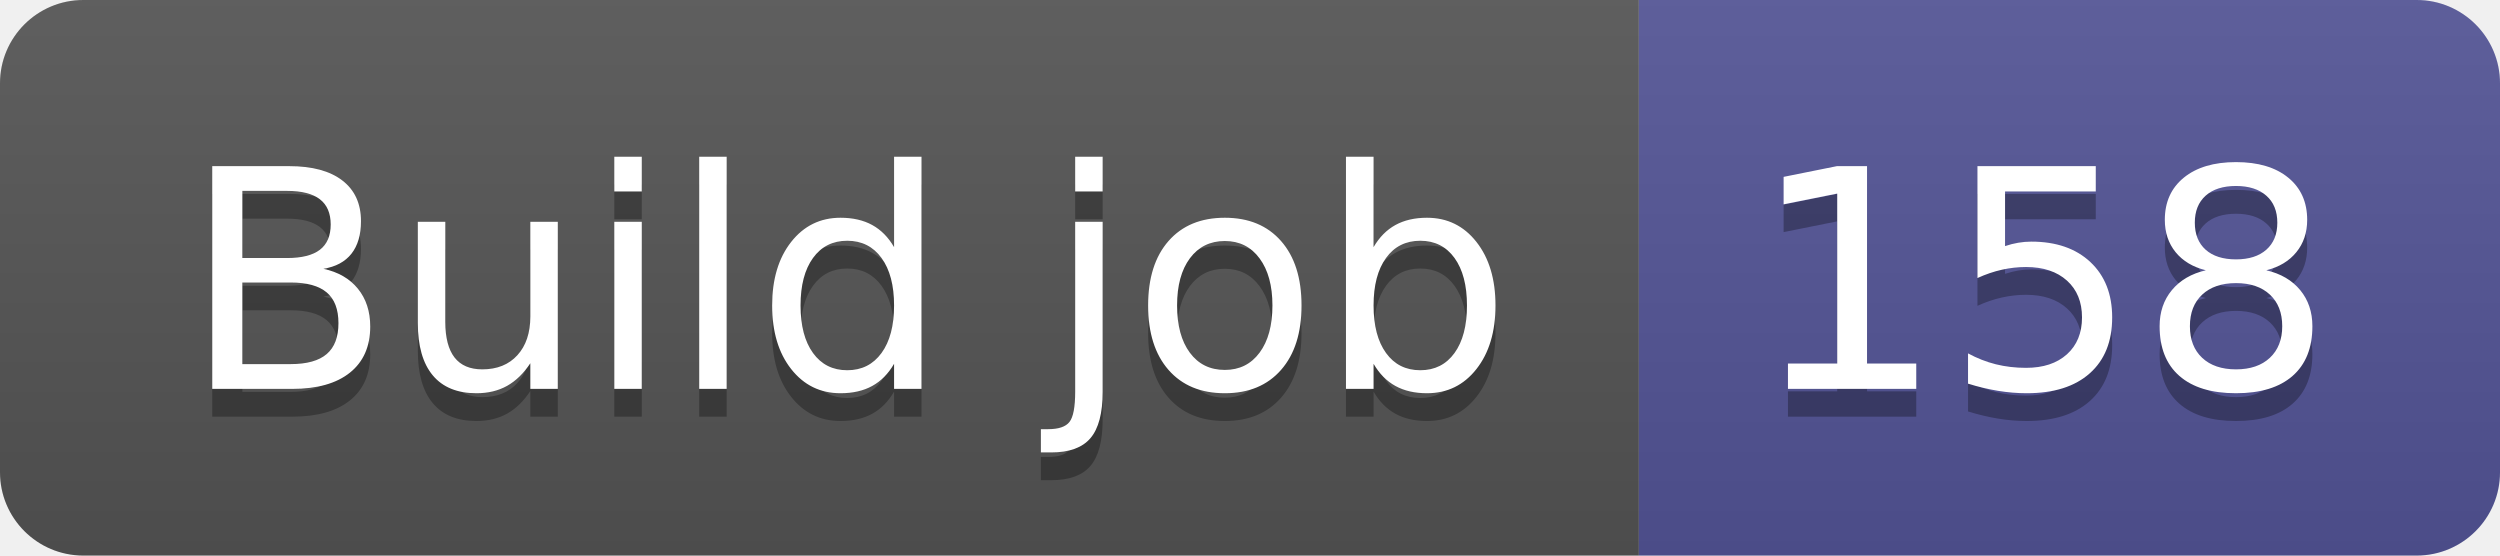
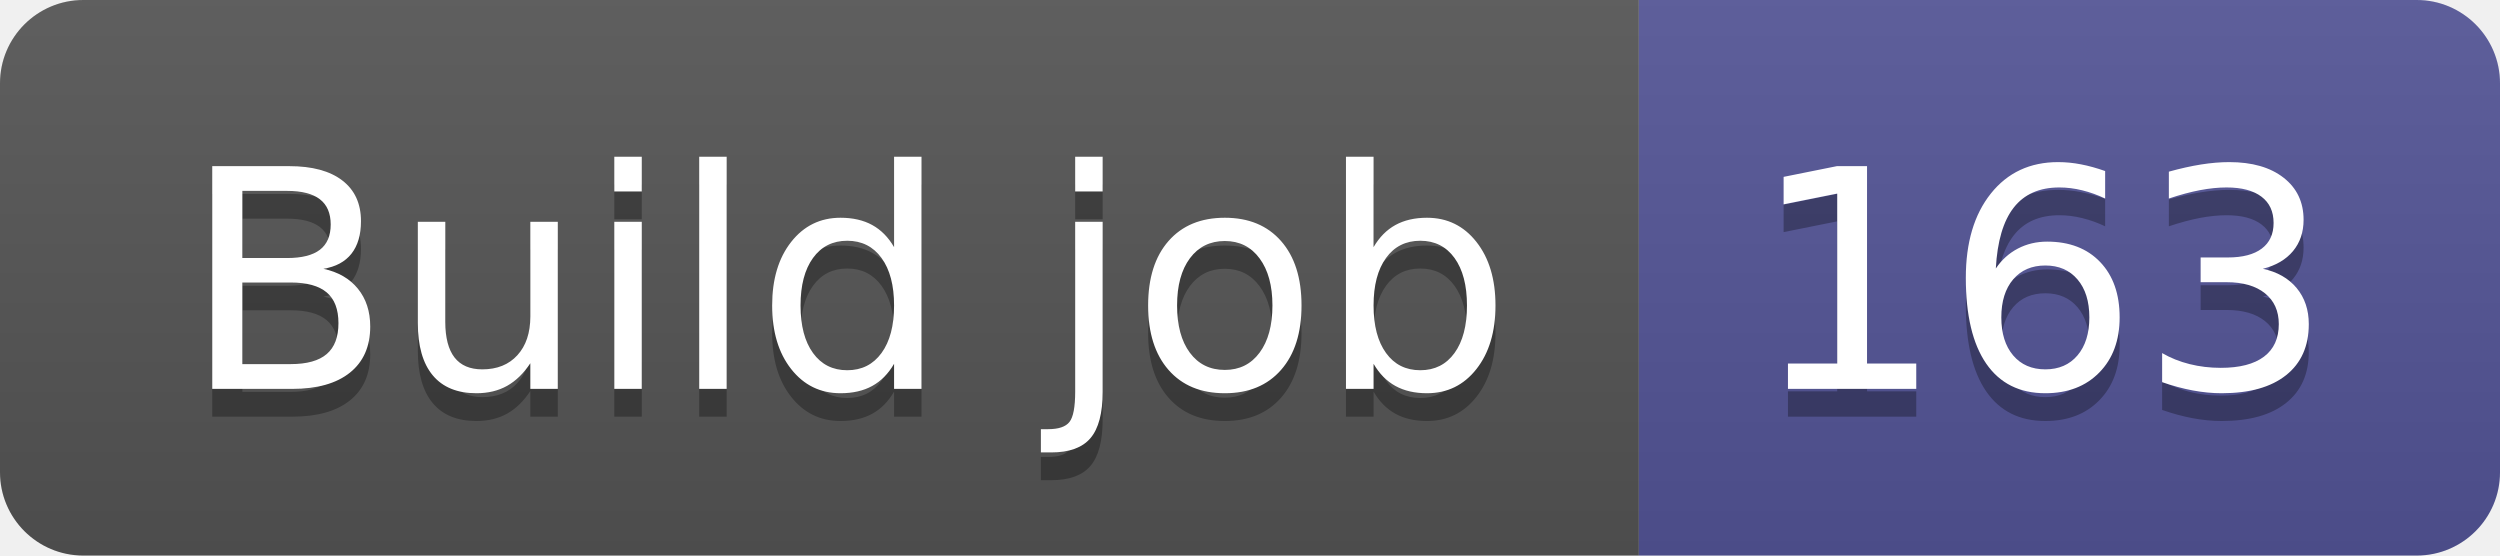
- <svg xmlns="http://www.w3.org/2000/svg" width="90" height="20" role="img" aria-label="Build job: 158">
+ <svg xmlns="http://www.w3.org/2000/svg" width="90" height="20" role="img" aria-label="Build job: 163">
  <linearGradient id="s" x2="0" y2="100%">
    <stop offset="0" stop-color="#bbb" stop-opacity=".1" />
    <stop offset="1" stop-opacity=".1" />
  </linearGradient>
  <clipPath id="r">
    <rect width="90" height="20" rx="3" fill="#fff" />
  </clipPath>
  <g clip-path="url(#r)">
    <rect width="59" height="20" fill="#555" />
    <rect x="59" width="31" height="20" fill="#535597" />
    <rect width="90" height="20" fill="url(#s)" />
  </g>
  <g fill="#fff" text-anchor="middle" font-family="Verdana,Geneva,DejaVu Sans,sans-serif" text-rendering="geometricPrecision" font-size="110">
    <text aria-hidden="true" x="305" y="150" fill="#010101" fill-opacity=".3" transform="scale(.1)" textLength="490">Build job</text>
    <text x="305" y="140" transform="scale(.1)" fill="#fff" textLength="490">Build job</text>
-     <text aria-hidden="true" x="735" y="150" fill="#010101" fill-opacity=".3" transform="scale(.1)" textLength="210">158</text>
-     <text x="735" y="140" transform="scale(.1)" fill="#fff" textLength="210">158</text>
+     <text aria-hidden="true" x="735" y="150" fill="#010101" fill-opacity=".3" transform="scale(.1)" textLength="210">163</text>
+     <text x="735" y="140" transform="scale(.1)" fill="#fff" textLength="210">163</text>
  </g>
</svg>
